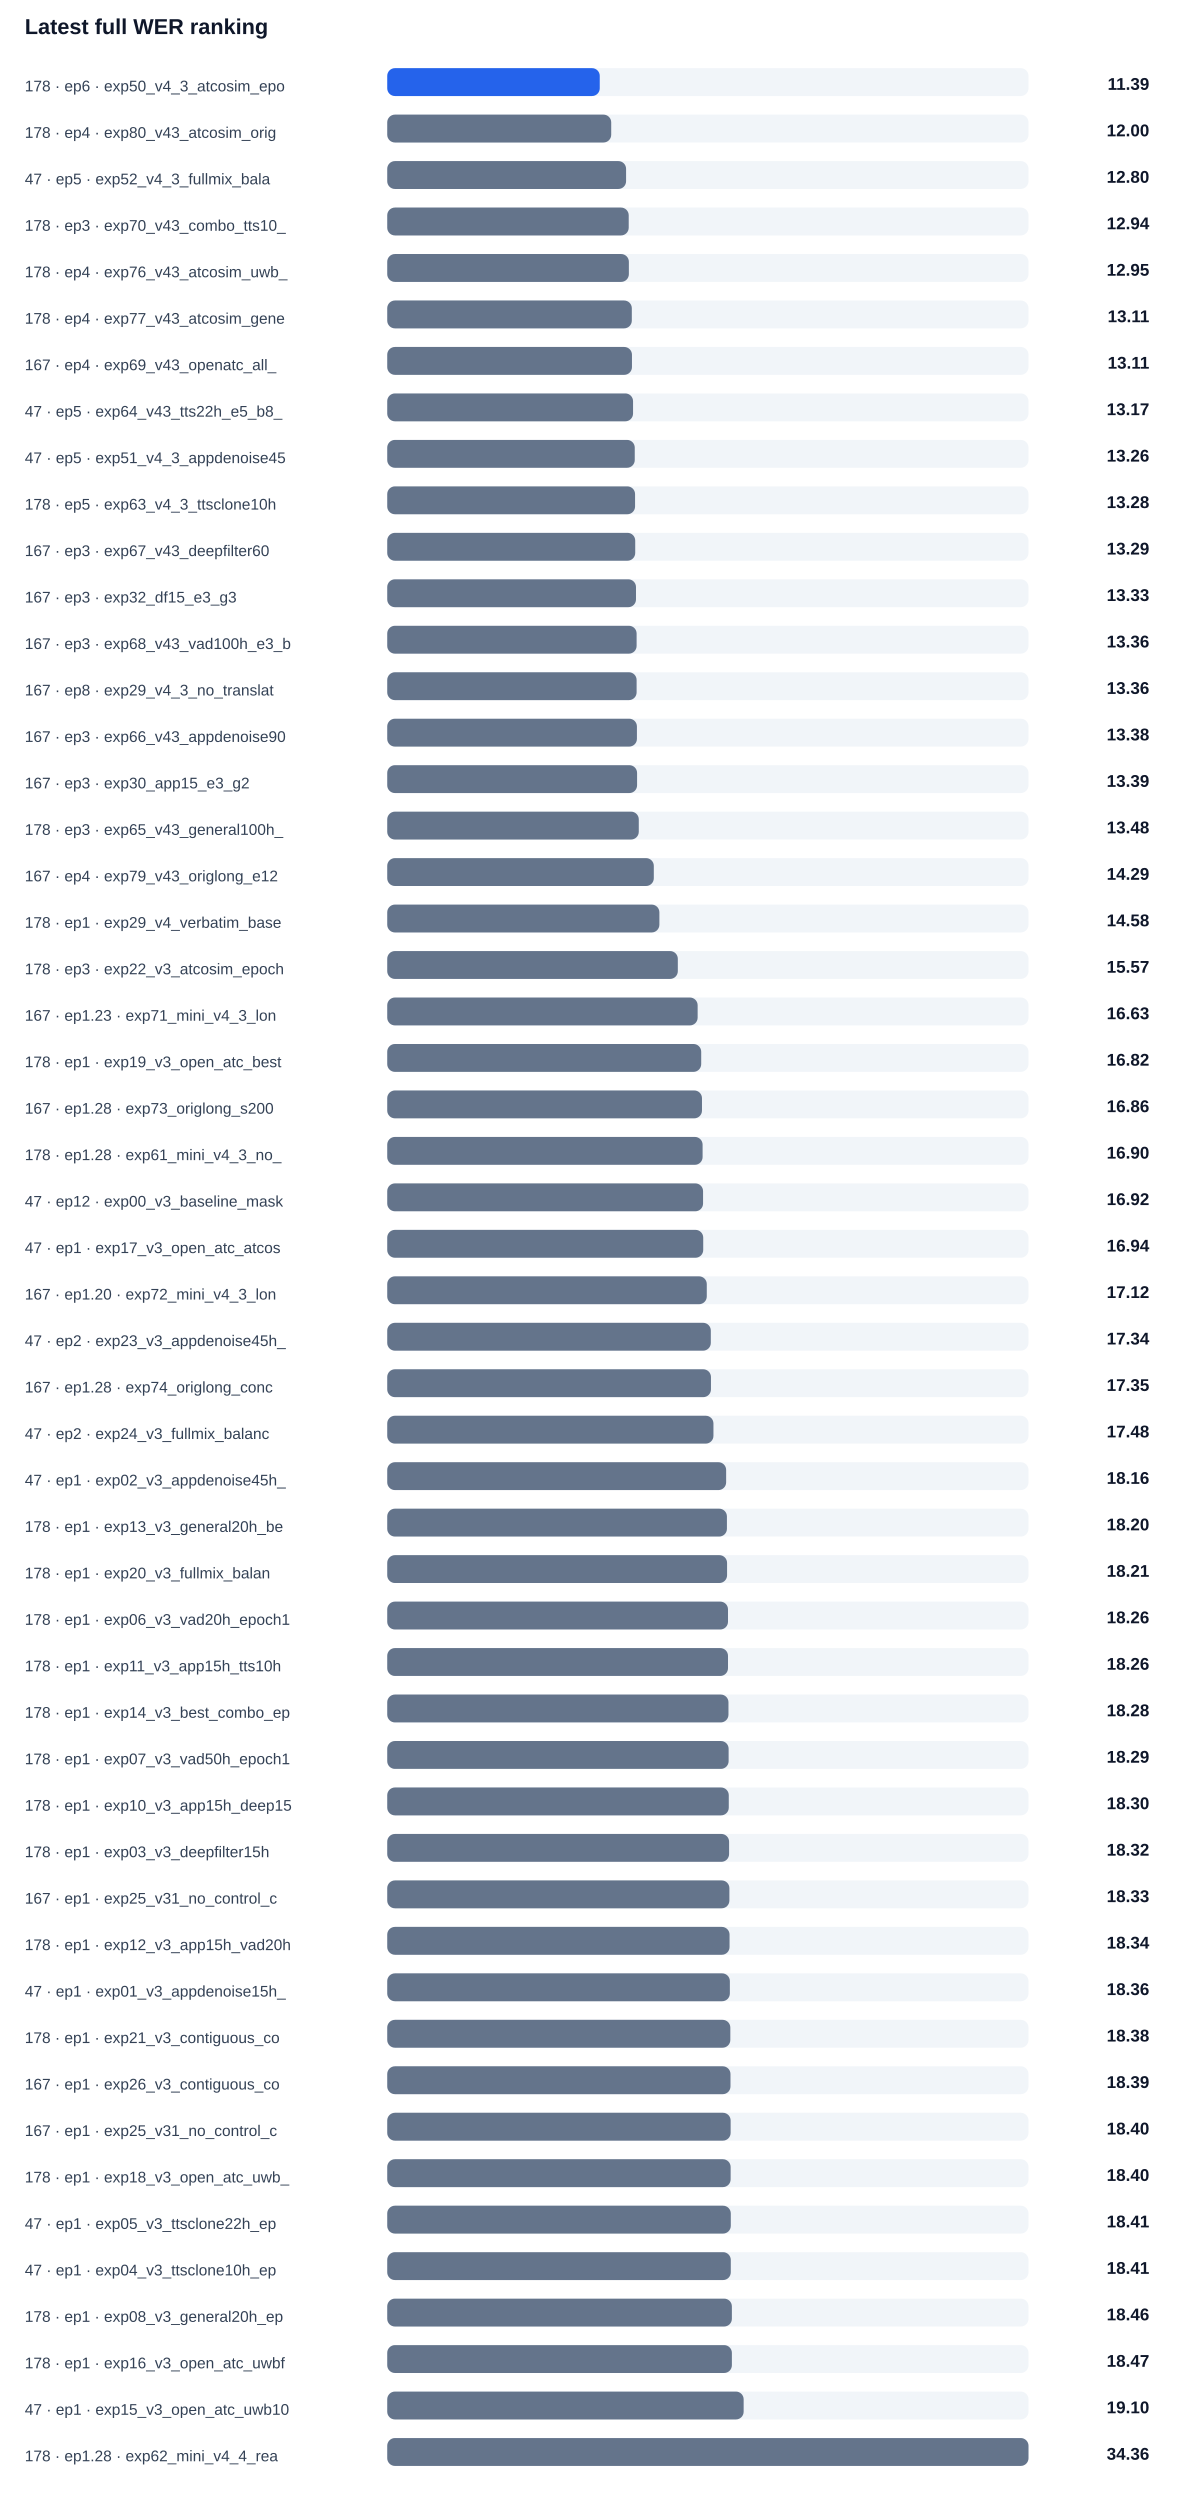
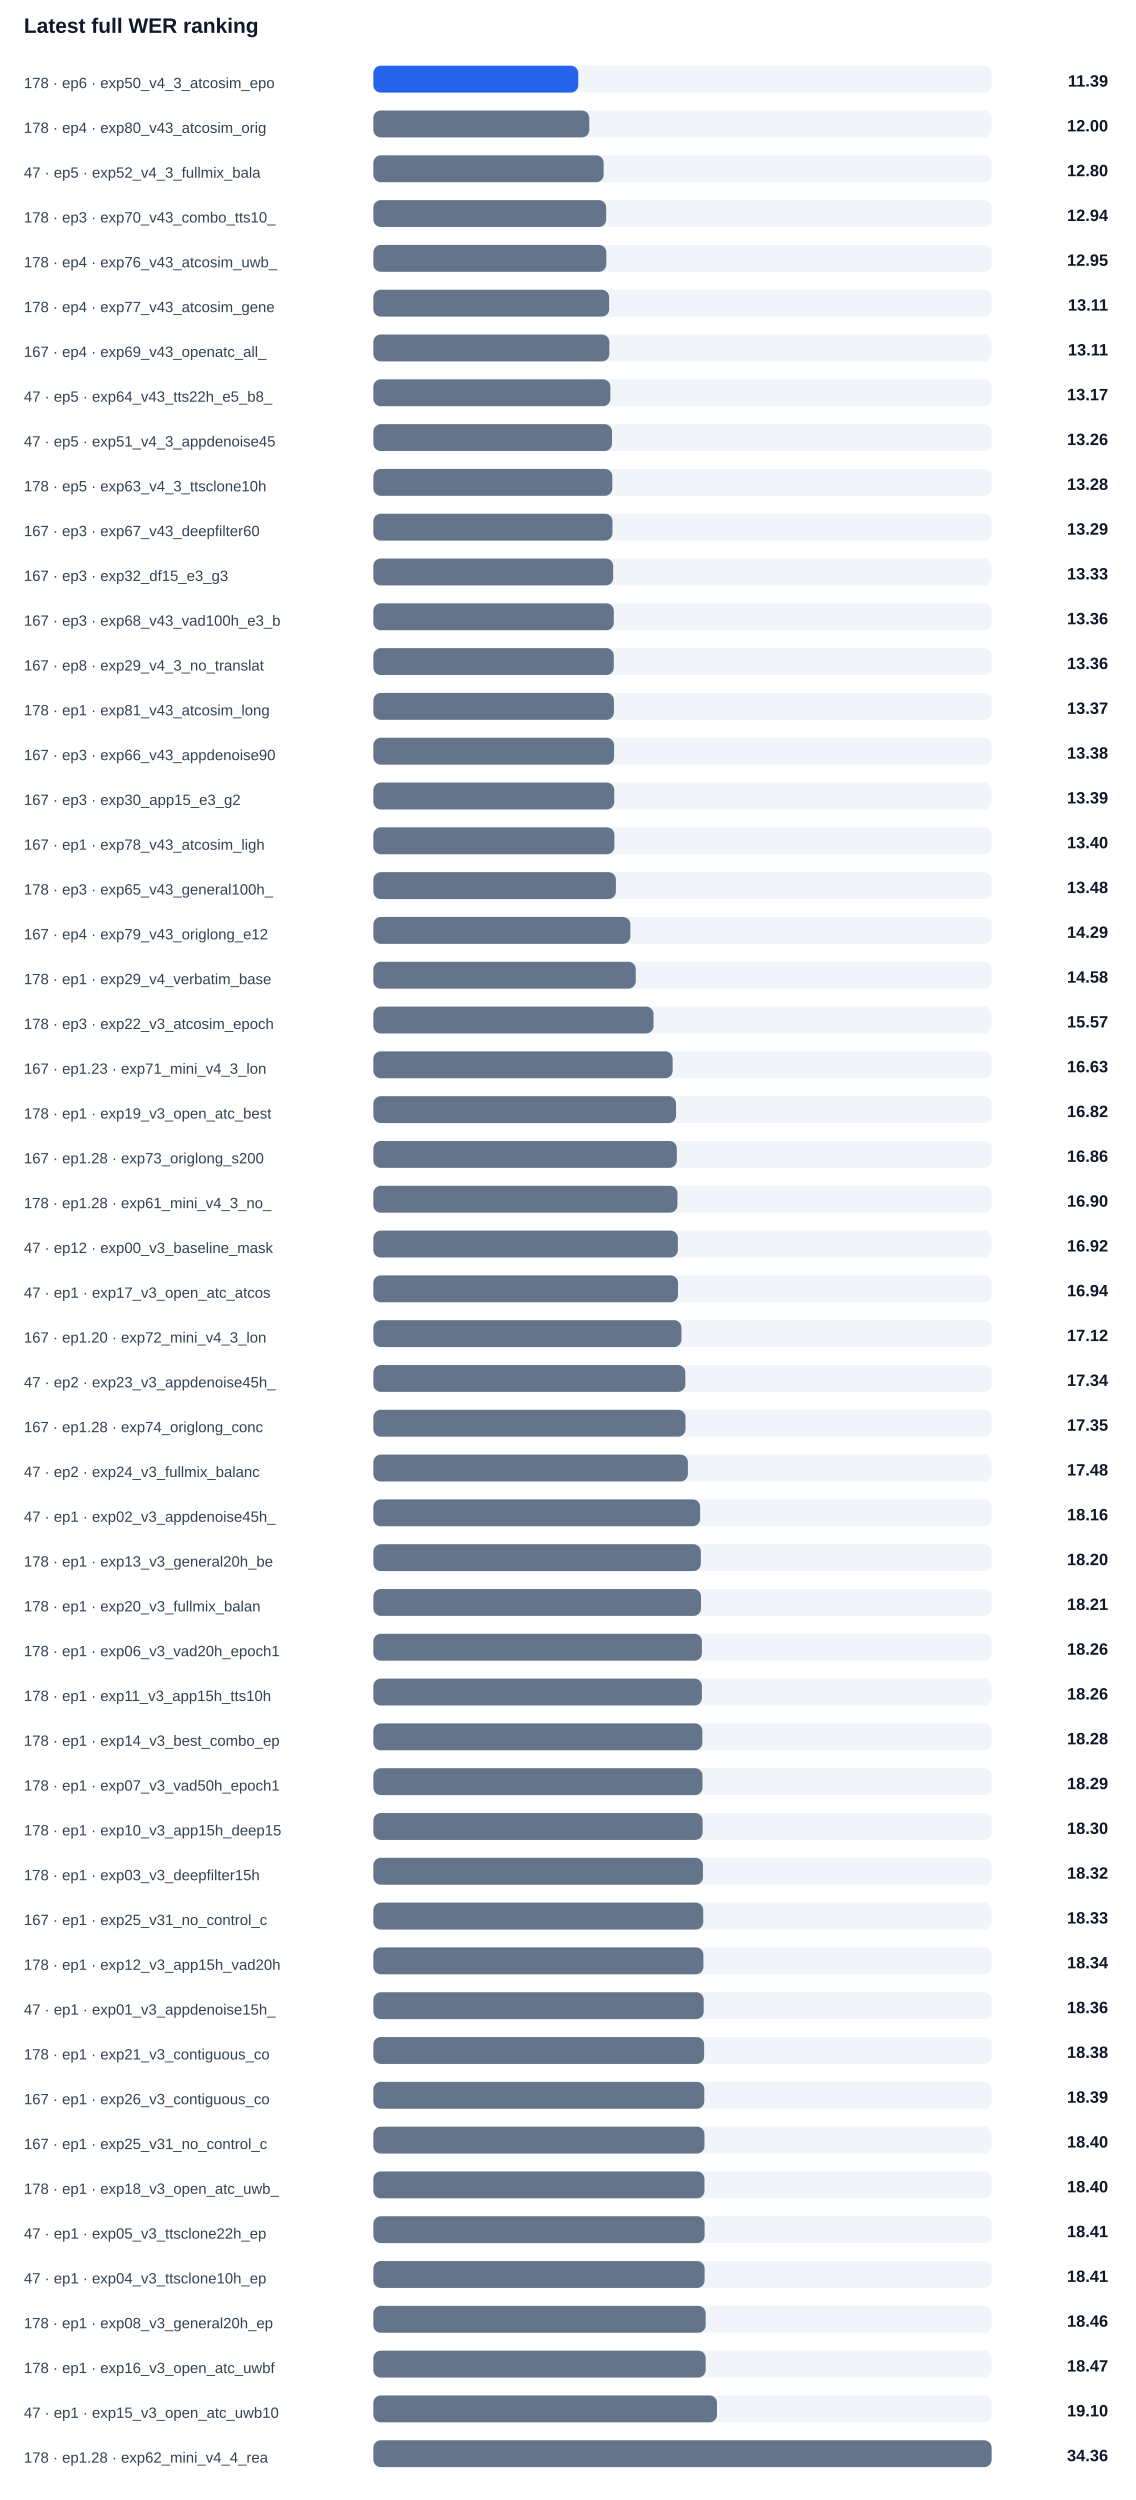
- <svg xmlns="http://www.w3.org/2000/svg" width="100%" viewBox="0 0 760 1614" style="max-width:760px;background:#ffffff;border:1px solid #e5e7eb;border-radius:10px;">
+ <svg xmlns="http://www.w3.org/2000/svg" width="100%" viewBox="0 0 760 1674" style="max-width:760px;background:#ffffff;border:1px solid #e5e7eb;border-radius:10px;">
  <text x="16.0" y="22.0" font-size="14" fill="#0f172a" text-anchor="start" font-family="Arial, sans-serif" font-weight="700">Latest full WER ranking</text>
  <text x="16.0" y="59.0" font-size="10" fill="#334155" text-anchor="start" font-family="Arial, sans-serif" font-weight="400">178 · ep6 · exp50_v4_3_atcosim_epo</text>
  <rect x="250" y="44" width="414" height="18" rx="5" fill="#f1f5f9" />
  <rect x="250" y="44" width="137.2" height="18" rx="5" fill="#2563eb" />
  <text x="742.0" y="58.0" font-size="11" fill="#0f172a" text-anchor="end" font-family="Arial, sans-serif" font-weight="700">11.39</text>
  <text x="16.0" y="89.0" font-size="10" fill="#334155" text-anchor="start" font-family="Arial, sans-serif" font-weight="400">178 · ep4 · exp80_v43_atcosim_orig</text>
  <rect x="250" y="74" width="414" height="18" rx="5" fill="#f1f5f9" />
  <rect x="250" y="74" width="144.6" height="18" rx="5" fill="#64748b" />
  <text x="742.0" y="88.0" font-size="11" fill="#0f172a" text-anchor="end" font-family="Arial, sans-serif" font-weight="700">12.00</text>
  <text x="16.0" y="119.0" font-size="10" fill="#334155" text-anchor="start" font-family="Arial, sans-serif" font-weight="400">47 · ep5 · exp52_v4_3_fullmix_bala</text>
  <rect x="250" y="104" width="414" height="18" rx="5" fill="#f1f5f9" />
  <rect x="250" y="104" width="154.2" height="18" rx="5" fill="#64748b" />
  <text x="742.0" y="118.0" font-size="11" fill="#0f172a" text-anchor="end" font-family="Arial, sans-serif" font-weight="700">12.80</text>
  <text x="16.0" y="149.0" font-size="10" fill="#334155" text-anchor="start" font-family="Arial, sans-serif" font-weight="400">178 · ep3 · exp70_v43_combo_tts10_</text>
  <rect x="250" y="134" width="414" height="18" rx="5" fill="#f1f5f9" />
  <rect x="250" y="134" width="155.9" height="18" rx="5" fill="#64748b" />
  <text x="742.0" y="148.0" font-size="11" fill="#0f172a" text-anchor="end" font-family="Arial, sans-serif" font-weight="700">12.94</text>
  <text x="16.0" y="179.0" font-size="10" fill="#334155" text-anchor="start" font-family="Arial, sans-serif" font-weight="400">178 · ep4 · exp76_v43_atcosim_uwb_</text>
  <rect x="250" y="164" width="414" height="18" rx="5" fill="#f1f5f9" />
  <rect x="250" y="164" width="156.0" height="18" rx="5" fill="#64748b" />
  <text x="742.0" y="178.0" font-size="11" fill="#0f172a" text-anchor="end" font-family="Arial, sans-serif" font-weight="700">12.95</text>
  <text x="16.0" y="209.0" font-size="10" fill="#334155" text-anchor="start" font-family="Arial, sans-serif" font-weight="400">178 · ep4 · exp77_v43_atcosim_gene</text>
  <rect x="250" y="194" width="414" height="18" rx="5" fill="#f1f5f9" />
  <rect x="250" y="194" width="157.9" height="18" rx="5" fill="#64748b" />
  <text x="742.0" y="208.0" font-size="11" fill="#0f172a" text-anchor="end" font-family="Arial, sans-serif" font-weight="700">13.11</text>
  <text x="16.0" y="239.0" font-size="10" fill="#334155" text-anchor="start" font-family="Arial, sans-serif" font-weight="400">167 · ep4 · exp69_v43_openatc_all_</text>
  <rect x="250" y="224" width="414" height="18" rx="5" fill="#f1f5f9" />
  <rect x="250" y="224" width="158.0" height="18" rx="5" fill="#64748b" />
  <text x="742.0" y="238.0" font-size="11" fill="#0f172a" text-anchor="end" font-family="Arial, sans-serif" font-weight="700">13.11</text>
  <text x="16.0" y="269.0" font-size="10" fill="#334155" text-anchor="start" font-family="Arial, sans-serif" font-weight="400">47 · ep5 · exp64_v43_tts22h_e5_b8_</text>
  <rect x="250" y="254" width="414" height="18" rx="5" fill="#f1f5f9" />
  <rect x="250" y="254" width="158.7" height="18" rx="5" fill="#64748b" />
  <text x="742.0" y="268.0" font-size="11" fill="#0f172a" text-anchor="end" font-family="Arial, sans-serif" font-weight="700">13.17</text>
  <text x="16.0" y="299.0" font-size="10" fill="#334155" text-anchor="start" font-family="Arial, sans-serif" font-weight="400">47 · ep5 · exp51_v4_3_appdenoise45</text>
  <rect x="250" y="284" width="414" height="18" rx="5" fill="#f1f5f9" />
  <rect x="250" y="284" width="159.8" height="18" rx="5" fill="#64748b" />
  <text x="742.0" y="298.0" font-size="11" fill="#0f172a" text-anchor="end" font-family="Arial, sans-serif" font-weight="700">13.26</text>
  <text x="16.0" y="329.0" font-size="10" fill="#334155" text-anchor="start" font-family="Arial, sans-serif" font-weight="400">178 · ep5 · exp63_v4_3_ttsclone10h</text>
  <rect x="250" y="314" width="414" height="18" rx="5" fill="#f1f5f9" />
  <rect x="250" y="314" width="160.0" height="18" rx="5" fill="#64748b" />
  <text x="742.0" y="328.0" font-size="11" fill="#0f172a" text-anchor="end" font-family="Arial, sans-serif" font-weight="700">13.28</text>
  <text x="16.0" y="359.0" font-size="10" fill="#334155" text-anchor="start" font-family="Arial, sans-serif" font-weight="400">167 · ep3 · exp67_v43_deepfilter60</text>
  <rect x="250" y="344" width="414" height="18" rx="5" fill="#f1f5f9" />
  <rect x="250" y="344" width="160.1" height="18" rx="5" fill="#64748b" />
  <text x="742.0" y="358.0" font-size="11" fill="#0f172a" text-anchor="end" font-family="Arial, sans-serif" font-weight="700">13.29</text>
  <text x="16.0" y="389.0" font-size="10" fill="#334155" text-anchor="start" font-family="Arial, sans-serif" font-weight="400">167 · ep3 · exp32_df15_e3_g3</text>
  <rect x="250" y="374" width="414" height="18" rx="5" fill="#f1f5f9" />
  <rect x="250" y="374" width="160.6" height="18" rx="5" fill="#64748b" />
  <text x="742.0" y="388.0" font-size="11" fill="#0f172a" text-anchor="end" font-family="Arial, sans-serif" font-weight="700">13.33</text>
  <text x="16.0" y="419.0" font-size="10" fill="#334155" text-anchor="start" font-family="Arial, sans-serif" font-weight="400">167 · ep3 · exp68_v43_vad100h_e3_b</text>
  <rect x="250" y="404" width="414" height="18" rx="5" fill="#f1f5f9" />
  <rect x="250" y="404" width="161.0" height="18" rx="5" fill="#64748b" />
  <text x="742.0" y="418.0" font-size="11" fill="#0f172a" text-anchor="end" font-family="Arial, sans-serif" font-weight="700">13.36</text>
  <text x="16.0" y="449.0" font-size="10" fill="#334155" text-anchor="start" font-family="Arial, sans-serif" font-weight="400">167 · ep8 · exp29_v4_3_no_translat</text>
  <rect x="250" y="434" width="414" height="18" rx="5" fill="#f1f5f9" />
  <rect x="250" y="434" width="161.0" height="18" rx="5" fill="#64748b" />
  <text x="742.0" y="448.0" font-size="11" fill="#0f172a" text-anchor="end" font-family="Arial, sans-serif" font-weight="700">13.36</text>
-   <text x="16.0" y="479.0" font-size="10" fill="#334155" text-anchor="start" font-family="Arial, sans-serif" font-weight="400">167 · ep3 · exp66_v43_appdenoise90</text>
+   <text x="16.0" y="479.0" font-size="10" fill="#334155" text-anchor="start" font-family="Arial, sans-serif" font-weight="400">178 · ep1 · exp81_v43_atcosim_long</text>
  <rect x="250" y="464" width="414" height="18" rx="5" fill="#f1f5f9" />
-   <rect x="250" y="464" width="161.2" height="18" rx="5" fill="#64748b" />
-   <text x="742.0" y="478.0" font-size="11" fill="#0f172a" text-anchor="end" font-family="Arial, sans-serif" font-weight="700">13.38</text>
-   <text x="16.0" y="509.0" font-size="10" fill="#334155" text-anchor="start" font-family="Arial, sans-serif" font-weight="400">167 · ep3 · exp30_app15_e3_g2</text>
+   <rect x="250" y="464" width="161.1" height="18" rx="5" fill="#64748b" />
+   <text x="742.0" y="478.0" font-size="11" fill="#0f172a" text-anchor="end" font-family="Arial, sans-serif" font-weight="700">13.37</text>
+   <text x="16.0" y="509.0" font-size="10" fill="#334155" text-anchor="start" font-family="Arial, sans-serif" font-weight="400">167 · ep3 · exp66_v43_appdenoise90</text>
  <rect x="250" y="494" width="414" height="18" rx="5" fill="#f1f5f9" />
-   <rect x="250" y="494" width="161.3" height="18" rx="5" fill="#64748b" />
-   <text x="742.0" y="508.0" font-size="11" fill="#0f172a" text-anchor="end" font-family="Arial, sans-serif" font-weight="700">13.39</text>
-   <text x="16.0" y="539.0" font-size="10" fill="#334155" text-anchor="start" font-family="Arial, sans-serif" font-weight="400">178 · ep3 · exp65_v43_general100h_</text>
+   <rect x="250" y="494" width="161.2" height="18" rx="5" fill="#64748b" />
+   <text x="742.0" y="508.0" font-size="11" fill="#0f172a" text-anchor="end" font-family="Arial, sans-serif" font-weight="700">13.38</text>
+   <text x="16.0" y="539.0" font-size="10" fill="#334155" text-anchor="start" font-family="Arial, sans-serif" font-weight="400">167 · ep3 · exp30_app15_e3_g2</text>
  <rect x="250" y="524" width="414" height="18" rx="5" fill="#f1f5f9" />
-   <rect x="250" y="524" width="162.4" height="18" rx="5" fill="#64748b" />
-   <text x="742.0" y="538.0" font-size="11" fill="#0f172a" text-anchor="end" font-family="Arial, sans-serif" font-weight="700">13.48</text>
-   <text x="16.0" y="569.0" font-size="10" fill="#334155" text-anchor="start" font-family="Arial, sans-serif" font-weight="400">167 · ep4 · exp79_v43_origlong_e12</text>
+   <rect x="250" y="524" width="161.3" height="18" rx="5" fill="#64748b" />
+   <text x="742.0" y="538.0" font-size="11" fill="#0f172a" text-anchor="end" font-family="Arial, sans-serif" font-weight="700">13.39</text>
+   <text x="16.0" y="569.0" font-size="10" fill="#334155" text-anchor="start" font-family="Arial, sans-serif" font-weight="400">167 · ep1 · exp78_v43_atcosim_ligh</text>
  <rect x="250" y="554" width="414" height="18" rx="5" fill="#f1f5f9" />
-   <rect x="250" y="554" width="172.1" height="18" rx="5" fill="#64748b" />
-   <text x="742.0" y="568.0" font-size="11" fill="#0f172a" text-anchor="end" font-family="Arial, sans-serif" font-weight="700">14.29</text>
-   <text x="16.0" y="599.0" font-size="10" fill="#334155" text-anchor="start" font-family="Arial, sans-serif" font-weight="400">178 · ep1 · exp29_v4_verbatim_base</text>
+   <rect x="250" y="554" width="161.4" height="18" rx="5" fill="#64748b" />
+   <text x="742.0" y="568.0" font-size="11" fill="#0f172a" text-anchor="end" font-family="Arial, sans-serif" font-weight="700">13.40</text>
+   <text x="16.0" y="599.0" font-size="10" fill="#334155" text-anchor="start" font-family="Arial, sans-serif" font-weight="400">178 · ep3 · exp65_v43_general100h_</text>
  <rect x="250" y="584" width="414" height="18" rx="5" fill="#f1f5f9" />
-   <rect x="250" y="584" width="175.7" height="18" rx="5" fill="#64748b" />
-   <text x="742.0" y="598.0" font-size="11" fill="#0f172a" text-anchor="end" font-family="Arial, sans-serif" font-weight="700">14.58</text>
-   <text x="16.0" y="629.0" font-size="10" fill="#334155" text-anchor="start" font-family="Arial, sans-serif" font-weight="400">178 · ep3 · exp22_v3_atcosim_epoch</text>
+   <rect x="250" y="584" width="162.4" height="18" rx="5" fill="#64748b" />
+   <text x="742.0" y="598.0" font-size="11" fill="#0f172a" text-anchor="end" font-family="Arial, sans-serif" font-weight="700">13.48</text>
+   <text x="16.0" y="629.0" font-size="10" fill="#334155" text-anchor="start" font-family="Arial, sans-serif" font-weight="400">167 · ep4 · exp79_v43_origlong_e12</text>
  <rect x="250" y="614" width="414" height="18" rx="5" fill="#f1f5f9" />
-   <rect x="250" y="614" width="187.6" height="18" rx="5" fill="#64748b" />
-   <text x="742.0" y="628.0" font-size="11" fill="#0f172a" text-anchor="end" font-family="Arial, sans-serif" font-weight="700">15.57</text>
-   <text x="16.0" y="659.0" font-size="10" fill="#334155" text-anchor="start" font-family="Arial, sans-serif" font-weight="400">167 · ep1.23 · exp71_mini_v4_3_lon</text>
+   <rect x="250" y="614" width="172.1" height="18" rx="5" fill="#64748b" />
+   <text x="742.0" y="628.0" font-size="11" fill="#0f172a" text-anchor="end" font-family="Arial, sans-serif" font-weight="700">14.29</text>
+   <text x="16.0" y="659.0" font-size="10" fill="#334155" text-anchor="start" font-family="Arial, sans-serif" font-weight="400">178 · ep1 · exp29_v4_verbatim_base</text>
  <rect x="250" y="644" width="414" height="18" rx="5" fill="#f1f5f9" />
-   <rect x="250" y="644" width="200.4" height="18" rx="5" fill="#64748b" />
-   <text x="742.0" y="658.0" font-size="11" fill="#0f172a" text-anchor="end" font-family="Arial, sans-serif" font-weight="700">16.63</text>
-   <text x="16.0" y="689.0" font-size="10" fill="#334155" text-anchor="start" font-family="Arial, sans-serif" font-weight="400">178 · ep1 · exp19_v3_open_atc_best</text>
+   <rect x="250" y="644" width="175.7" height="18" rx="5" fill="#64748b" />
+   <text x="742.0" y="658.0" font-size="11" fill="#0f172a" text-anchor="end" font-family="Arial, sans-serif" font-weight="700">14.58</text>
+   <text x="16.0" y="689.0" font-size="10" fill="#334155" text-anchor="start" font-family="Arial, sans-serif" font-weight="400">178 · ep3 · exp22_v3_atcosim_epoch</text>
  <rect x="250" y="674" width="414" height="18" rx="5" fill="#f1f5f9" />
-   <rect x="250" y="674" width="202.7" height="18" rx="5" fill="#64748b" />
-   <text x="742.0" y="688.0" font-size="11" fill="#0f172a" text-anchor="end" font-family="Arial, sans-serif" font-weight="700">16.82</text>
-   <text x="16.0" y="719.0" font-size="10" fill="#334155" text-anchor="start" font-family="Arial, sans-serif" font-weight="400">167 · ep1.28 · exp73_origlong_s200</text>
+   <rect x="250" y="674" width="187.6" height="18" rx="5" fill="#64748b" />
+   <text x="742.0" y="688.0" font-size="11" fill="#0f172a" text-anchor="end" font-family="Arial, sans-serif" font-weight="700">15.57</text>
+   <text x="16.0" y="719.0" font-size="10" fill="#334155" text-anchor="start" font-family="Arial, sans-serif" font-weight="400">167 · ep1.23 · exp71_mini_v4_3_lon</text>
  <rect x="250" y="704" width="414" height="18" rx="5" fill="#f1f5f9" />
-   <rect x="250" y="704" width="203.2" height="18" rx="5" fill="#64748b" />
-   <text x="742.0" y="718.0" font-size="11" fill="#0f172a" text-anchor="end" font-family="Arial, sans-serif" font-weight="700">16.86</text>
-   <text x="16.0" y="749.0" font-size="10" fill="#334155" text-anchor="start" font-family="Arial, sans-serif" font-weight="400">178 · ep1.28 · exp61_mini_v4_3_no_</text>
+   <rect x="250" y="704" width="200.4" height="18" rx="5" fill="#64748b" />
+   <text x="742.0" y="718.0" font-size="11" fill="#0f172a" text-anchor="end" font-family="Arial, sans-serif" font-weight="700">16.63</text>
+   <text x="16.0" y="749.0" font-size="10" fill="#334155" text-anchor="start" font-family="Arial, sans-serif" font-weight="400">178 · ep1 · exp19_v3_open_atc_best</text>
  <rect x="250" y="734" width="414" height="18" rx="5" fill="#f1f5f9" />
-   <rect x="250" y="734" width="203.6" height="18" rx="5" fill="#64748b" />
-   <text x="742.0" y="748.0" font-size="11" fill="#0f172a" text-anchor="end" font-family="Arial, sans-serif" font-weight="700">16.90</text>
-   <text x="16.0" y="779.0" font-size="10" fill="#334155" text-anchor="start" font-family="Arial, sans-serif" font-weight="400">47 · ep12 · exp00_v3_baseline_mask</text>
+   <rect x="250" y="734" width="202.7" height="18" rx="5" fill="#64748b" />
+   <text x="742.0" y="748.0" font-size="11" fill="#0f172a" text-anchor="end" font-family="Arial, sans-serif" font-weight="700">16.82</text>
+   <text x="16.0" y="779.0" font-size="10" fill="#334155" text-anchor="start" font-family="Arial, sans-serif" font-weight="400">167 · ep1.28 · exp73_origlong_s200</text>
  <rect x="250" y="764" width="414" height="18" rx="5" fill="#f1f5f9" />
-   <rect x="250" y="764" width="203.9" height="18" rx="5" fill="#64748b" />
-   <text x="742.0" y="778.0" font-size="11" fill="#0f172a" text-anchor="end" font-family="Arial, sans-serif" font-weight="700">16.92</text>
-   <text x="16.0" y="809.0" font-size="10" fill="#334155" text-anchor="start" font-family="Arial, sans-serif" font-weight="400">47 · ep1 · exp17_v3_open_atc_atcos</text>
+   <rect x="250" y="764" width="203.2" height="18" rx="5" fill="#64748b" />
+   <text x="742.0" y="778.0" font-size="11" fill="#0f172a" text-anchor="end" font-family="Arial, sans-serif" font-weight="700">16.86</text>
+   <text x="16.0" y="809.0" font-size="10" fill="#334155" text-anchor="start" font-family="Arial, sans-serif" font-weight="400">178 · ep1.28 · exp61_mini_v4_3_no_</text>
  <rect x="250" y="794" width="414" height="18" rx="5" fill="#f1f5f9" />
-   <rect x="250" y="794" width="204.0" height="18" rx="5" fill="#64748b" />
-   <text x="742.0" y="808.0" font-size="11" fill="#0f172a" text-anchor="end" font-family="Arial, sans-serif" font-weight="700">16.94</text>
-   <text x="16.0" y="839.0" font-size="10" fill="#334155" text-anchor="start" font-family="Arial, sans-serif" font-weight="400">167 · ep1.20 · exp72_mini_v4_3_lon</text>
+   <rect x="250" y="794" width="203.6" height="18" rx="5" fill="#64748b" />
+   <text x="742.0" y="808.0" font-size="11" fill="#0f172a" text-anchor="end" font-family="Arial, sans-serif" font-weight="700">16.90</text>
+   <text x="16.0" y="839.0" font-size="10" fill="#334155" text-anchor="start" font-family="Arial, sans-serif" font-weight="400">47 · ep12 · exp00_v3_baseline_mask</text>
  <rect x="250" y="824" width="414" height="18" rx="5" fill="#f1f5f9" />
-   <rect x="250" y="824" width="206.3" height="18" rx="5" fill="#64748b" />
-   <text x="742.0" y="838.0" font-size="11" fill="#0f172a" text-anchor="end" font-family="Arial, sans-serif" font-weight="700">17.12</text>
-   <text x="16.0" y="869.0" font-size="10" fill="#334155" text-anchor="start" font-family="Arial, sans-serif" font-weight="400">47 · ep2 · exp23_v3_appdenoise45h_</text>
+   <rect x="250" y="824" width="203.9" height="18" rx="5" fill="#64748b" />
+   <text x="742.0" y="838.0" font-size="11" fill="#0f172a" text-anchor="end" font-family="Arial, sans-serif" font-weight="700">16.92</text>
+   <text x="16.0" y="869.0" font-size="10" fill="#334155" text-anchor="start" font-family="Arial, sans-serif" font-weight="400">47 · ep1 · exp17_v3_open_atc_atcos</text>
  <rect x="250" y="854" width="414" height="18" rx="5" fill="#f1f5f9" />
-   <rect x="250" y="854" width="208.9" height="18" rx="5" fill="#64748b" />
-   <text x="742.0" y="868.0" font-size="11" fill="#0f172a" text-anchor="end" font-family="Arial, sans-serif" font-weight="700">17.34</text>
-   <text x="16.0" y="899.0" font-size="10" fill="#334155" text-anchor="start" font-family="Arial, sans-serif" font-weight="400">167 · ep1.28 · exp74_origlong_conc</text>
+   <rect x="250" y="854" width="204.0" height="18" rx="5" fill="#64748b" />
+   <text x="742.0" y="868.0" font-size="11" fill="#0f172a" text-anchor="end" font-family="Arial, sans-serif" font-weight="700">16.94</text>
+   <text x="16.0" y="899.0" font-size="10" fill="#334155" text-anchor="start" font-family="Arial, sans-serif" font-weight="400">167 · ep1.20 · exp72_mini_v4_3_lon</text>
  <rect x="250" y="884" width="414" height="18" rx="5" fill="#f1f5f9" />
-   <rect x="250" y="884" width="209.0" height="18" rx="5" fill="#64748b" />
-   <text x="742.0" y="898.0" font-size="11" fill="#0f172a" text-anchor="end" font-family="Arial, sans-serif" font-weight="700">17.35</text>
-   <text x="16.0" y="929.0" font-size="10" fill="#334155" text-anchor="start" font-family="Arial, sans-serif" font-weight="400">47 · ep2 · exp24_v3_fullmix_balanc</text>
+   <rect x="250" y="884" width="206.3" height="18" rx="5" fill="#64748b" />
+   <text x="742.0" y="898.0" font-size="11" fill="#0f172a" text-anchor="end" font-family="Arial, sans-serif" font-weight="700">17.12</text>
+   <text x="16.0" y="929.0" font-size="10" fill="#334155" text-anchor="start" font-family="Arial, sans-serif" font-weight="400">47 · ep2 · exp23_v3_appdenoise45h_</text>
  <rect x="250" y="914" width="414" height="18" rx="5" fill="#f1f5f9" />
-   <rect x="250" y="914" width="210.6" height="18" rx="5" fill="#64748b" />
-   <text x="742.0" y="928.0" font-size="11" fill="#0f172a" text-anchor="end" font-family="Arial, sans-serif" font-weight="700">17.48</text>
-   <text x="16.0" y="959.0" font-size="10" fill="#334155" text-anchor="start" font-family="Arial, sans-serif" font-weight="400">47 · ep1 · exp02_v3_appdenoise45h_</text>
+   <rect x="250" y="914" width="208.9" height="18" rx="5" fill="#64748b" />
+   <text x="742.0" y="928.0" font-size="11" fill="#0f172a" text-anchor="end" font-family="Arial, sans-serif" font-weight="700">17.34</text>
+   <text x="16.0" y="959.0" font-size="10" fill="#334155" text-anchor="start" font-family="Arial, sans-serif" font-weight="400">167 · ep1.28 · exp74_origlong_conc</text>
  <rect x="250" y="944" width="414" height="18" rx="5" fill="#f1f5f9" />
-   <rect x="250" y="944" width="218.8" height="18" rx="5" fill="#64748b" />
-   <text x="742.0" y="958.0" font-size="11" fill="#0f172a" text-anchor="end" font-family="Arial, sans-serif" font-weight="700">18.16</text>
-   <text x="16.0" y="989.0" font-size="10" fill="#334155" text-anchor="start" font-family="Arial, sans-serif" font-weight="400">178 · ep1 · exp13_v3_general20h_be</text>
+   <rect x="250" y="944" width="209.0" height="18" rx="5" fill="#64748b" />
+   <text x="742.0" y="958.0" font-size="11" fill="#0f172a" text-anchor="end" font-family="Arial, sans-serif" font-weight="700">17.35</text>
+   <text x="16.0" y="989.0" font-size="10" fill="#334155" text-anchor="start" font-family="Arial, sans-serif" font-weight="400">47 · ep2 · exp24_v3_fullmix_balanc</text>
  <rect x="250" y="974" width="414" height="18" rx="5" fill="#f1f5f9" />
-   <rect x="250" y="974" width="219.3" height="18" rx="5" fill="#64748b" />
-   <text x="742.0" y="988.0" font-size="11" fill="#0f172a" text-anchor="end" font-family="Arial, sans-serif" font-weight="700">18.20</text>
-   <text x="16.0" y="1019.0" font-size="10" fill="#334155" text-anchor="start" font-family="Arial, sans-serif" font-weight="400">178 · ep1 · exp20_v3_fullmix_balan</text>
+   <rect x="250" y="974" width="210.6" height="18" rx="5" fill="#64748b" />
+   <text x="742.0" y="988.0" font-size="11" fill="#0f172a" text-anchor="end" font-family="Arial, sans-serif" font-weight="700">17.48</text>
+   <text x="16.0" y="1019.0" font-size="10" fill="#334155" text-anchor="start" font-family="Arial, sans-serif" font-weight="400">47 · ep1 · exp02_v3_appdenoise45h_</text>
  <rect x="250" y="1004" width="414" height="18" rx="5" fill="#f1f5f9" />
-   <rect x="250" y="1004" width="219.4" height="18" rx="5" fill="#64748b" />
-   <text x="742.0" y="1018.0" font-size="11" fill="#0f172a" text-anchor="end" font-family="Arial, sans-serif" font-weight="700">18.21</text>
-   <text x="16.0" y="1049.0" font-size="10" fill="#334155" text-anchor="start" font-family="Arial, sans-serif" font-weight="400">178 · ep1 · exp06_v3_vad20h_epoch1</text>
+   <rect x="250" y="1004" width="218.8" height="18" rx="5" fill="#64748b" />
+   <text x="742.0" y="1018.0" font-size="11" fill="#0f172a" text-anchor="end" font-family="Arial, sans-serif" font-weight="700">18.16</text>
+   <text x="16.0" y="1049.0" font-size="10" fill="#334155" text-anchor="start" font-family="Arial, sans-serif" font-weight="400">178 · ep1 · exp13_v3_general20h_be</text>
  <rect x="250" y="1034" width="414" height="18" rx="5" fill="#f1f5f9" />
-   <rect x="250" y="1034" width="220.0" height="18" rx="5" fill="#64748b" />
-   <text x="742.0" y="1048.0" font-size="11" fill="#0f172a" text-anchor="end" font-family="Arial, sans-serif" font-weight="700">18.26</text>
-   <text x="16.0" y="1079.0" font-size="10" fill="#334155" text-anchor="start" font-family="Arial, sans-serif" font-weight="400">178 · ep1 · exp11_v3_app15h_tts10h</text>
+   <rect x="250" y="1034" width="219.3" height="18" rx="5" fill="#64748b" />
+   <text x="742.0" y="1048.0" font-size="11" fill="#0f172a" text-anchor="end" font-family="Arial, sans-serif" font-weight="700">18.20</text>
+   <text x="16.0" y="1079.0" font-size="10" fill="#334155" text-anchor="start" font-family="Arial, sans-serif" font-weight="400">178 · ep1 · exp20_v3_fullmix_balan</text>
  <rect x="250" y="1064" width="414" height="18" rx="5" fill="#f1f5f9" />
-   <rect x="250" y="1064" width="220.0" height="18" rx="5" fill="#64748b" />
-   <text x="742.0" y="1078.0" font-size="11" fill="#0f172a" text-anchor="end" font-family="Arial, sans-serif" font-weight="700">18.26</text>
-   <text x="16.0" y="1109.0" font-size="10" fill="#334155" text-anchor="start" font-family="Arial, sans-serif" font-weight="400">178 · ep1 · exp14_v3_best_combo_ep</text>
+   <rect x="250" y="1064" width="219.4" height="18" rx="5" fill="#64748b" />
+   <text x="742.0" y="1078.0" font-size="11" fill="#0f172a" text-anchor="end" font-family="Arial, sans-serif" font-weight="700">18.21</text>
+   <text x="16.0" y="1109.0" font-size="10" fill="#334155" text-anchor="start" font-family="Arial, sans-serif" font-weight="400">178 · ep1 · exp06_v3_vad20h_epoch1</text>
  <rect x="250" y="1094" width="414" height="18" rx="5" fill="#f1f5f9" />
-   <rect x="250" y="1094" width="220.3" height="18" rx="5" fill="#64748b" />
-   <text x="742.0" y="1108.0" font-size="11" fill="#0f172a" text-anchor="end" font-family="Arial, sans-serif" font-weight="700">18.28</text>
-   <text x="16.0" y="1139.0" font-size="10" fill="#334155" text-anchor="start" font-family="Arial, sans-serif" font-weight="400">178 · ep1 · exp07_v3_vad50h_epoch1</text>
+   <rect x="250" y="1094" width="220.0" height="18" rx="5" fill="#64748b" />
+   <text x="742.0" y="1108.0" font-size="11" fill="#0f172a" text-anchor="end" font-family="Arial, sans-serif" font-weight="700">18.26</text>
+   <text x="16.0" y="1139.0" font-size="10" fill="#334155" text-anchor="start" font-family="Arial, sans-serif" font-weight="400">178 · ep1 · exp11_v3_app15h_tts10h</text>
  <rect x="250" y="1124" width="414" height="18" rx="5" fill="#f1f5f9" />
-   <rect x="250" y="1124" width="220.4" height="18" rx="5" fill="#64748b" />
-   <text x="742.0" y="1138.0" font-size="11" fill="#0f172a" text-anchor="end" font-family="Arial, sans-serif" font-weight="700">18.29</text>
-   <text x="16.0" y="1169.0" font-size="10" fill="#334155" text-anchor="start" font-family="Arial, sans-serif" font-weight="400">178 · ep1 · exp10_v3_app15h_deep15</text>
+   <rect x="250" y="1124" width="220.0" height="18" rx="5" fill="#64748b" />
+   <text x="742.0" y="1138.0" font-size="11" fill="#0f172a" text-anchor="end" font-family="Arial, sans-serif" font-weight="700">18.26</text>
+   <text x="16.0" y="1169.0" font-size="10" fill="#334155" text-anchor="start" font-family="Arial, sans-serif" font-weight="400">178 · ep1 · exp14_v3_best_combo_ep</text>
  <rect x="250" y="1154" width="414" height="18" rx="5" fill="#f1f5f9" />
-   <rect x="250" y="1154" width="220.5" height="18" rx="5" fill="#64748b" />
-   <text x="742.0" y="1168.0" font-size="11" fill="#0f172a" text-anchor="end" font-family="Arial, sans-serif" font-weight="700">18.30</text>
-   <text x="16.0" y="1199.0" font-size="10" fill="#334155" text-anchor="start" font-family="Arial, sans-serif" font-weight="400">178 · ep1 · exp03_v3_deepfilter15h</text>
+   <rect x="250" y="1154" width="220.3" height="18" rx="5" fill="#64748b" />
+   <text x="742.0" y="1168.0" font-size="11" fill="#0f172a" text-anchor="end" font-family="Arial, sans-serif" font-weight="700">18.28</text>
+   <text x="16.0" y="1199.0" font-size="10" fill="#334155" text-anchor="start" font-family="Arial, sans-serif" font-weight="400">178 · ep1 · exp07_v3_vad50h_epoch1</text>
  <rect x="250" y="1184" width="414" height="18" rx="5" fill="#f1f5f9" />
-   <rect x="250" y="1184" width="220.7" height="18" rx="5" fill="#64748b" />
-   <text x="742.0" y="1198.0" font-size="11" fill="#0f172a" text-anchor="end" font-family="Arial, sans-serif" font-weight="700">18.32</text>
-   <text x="16.0" y="1229.0" font-size="10" fill="#334155" text-anchor="start" font-family="Arial, sans-serif" font-weight="400">167 · ep1 · exp25_v31_no_control_c</text>
+   <rect x="250" y="1184" width="220.4" height="18" rx="5" fill="#64748b" />
+   <text x="742.0" y="1198.0" font-size="11" fill="#0f172a" text-anchor="end" font-family="Arial, sans-serif" font-weight="700">18.29</text>
+   <text x="16.0" y="1229.0" font-size="10" fill="#334155" text-anchor="start" font-family="Arial, sans-serif" font-weight="400">178 · ep1 · exp10_v3_app15h_deep15</text>
  <rect x="250" y="1214" width="414" height="18" rx="5" fill="#f1f5f9" />
-   <rect x="250" y="1214" width="220.9" height="18" rx="5" fill="#64748b" />
-   <text x="742.0" y="1228.0" font-size="11" fill="#0f172a" text-anchor="end" font-family="Arial, sans-serif" font-weight="700">18.33</text>
-   <text x="16.0" y="1259.0" font-size="10" fill="#334155" text-anchor="start" font-family="Arial, sans-serif" font-weight="400">178 · ep1 · exp12_v3_app15h_vad20h</text>
+   <rect x="250" y="1214" width="220.5" height="18" rx="5" fill="#64748b" />
+   <text x="742.0" y="1228.0" font-size="11" fill="#0f172a" text-anchor="end" font-family="Arial, sans-serif" font-weight="700">18.30</text>
+   <text x="16.0" y="1259.0" font-size="10" fill="#334155" text-anchor="start" font-family="Arial, sans-serif" font-weight="400">178 · ep1 · exp03_v3_deepfilter15h</text>
  <rect x="250" y="1244" width="414" height="18" rx="5" fill="#f1f5f9" />
-   <rect x="250" y="1244" width="221.0" height="18" rx="5" fill="#64748b" />
-   <text x="742.0" y="1258.0" font-size="11" fill="#0f172a" text-anchor="end" font-family="Arial, sans-serif" font-weight="700">18.34</text>
-   <text x="16.0" y="1289.0" font-size="10" fill="#334155" text-anchor="start" font-family="Arial, sans-serif" font-weight="400">47 · ep1 · exp01_v3_appdenoise15h_</text>
+   <rect x="250" y="1244" width="220.7" height="18" rx="5" fill="#64748b" />
+   <text x="742.0" y="1258.0" font-size="11" fill="#0f172a" text-anchor="end" font-family="Arial, sans-serif" font-weight="700">18.32</text>
+   <text x="16.0" y="1289.0" font-size="10" fill="#334155" text-anchor="start" font-family="Arial, sans-serif" font-weight="400">167 · ep1 · exp25_v31_no_control_c</text>
  <rect x="250" y="1274" width="414" height="18" rx="5" fill="#f1f5f9" />
-   <rect x="250" y="1274" width="221.2" height="18" rx="5" fill="#64748b" />
-   <text x="742.0" y="1288.0" font-size="11" fill="#0f172a" text-anchor="end" font-family="Arial, sans-serif" font-weight="700">18.36</text>
-   <text x="16.0" y="1319.0" font-size="10" fill="#334155" text-anchor="start" font-family="Arial, sans-serif" font-weight="400">178 · ep1 · exp21_v3_contiguous_co</text>
+   <rect x="250" y="1274" width="220.9" height="18" rx="5" fill="#64748b" />
+   <text x="742.0" y="1288.0" font-size="11" fill="#0f172a" text-anchor="end" font-family="Arial, sans-serif" font-weight="700">18.33</text>
+   <text x="16.0" y="1319.0" font-size="10" fill="#334155" text-anchor="start" font-family="Arial, sans-serif" font-weight="400">178 · ep1 · exp12_v3_app15h_vad20h</text>
  <rect x="250" y="1304" width="414" height="18" rx="5" fill="#f1f5f9" />
-   <rect x="250" y="1304" width="221.5" height="18" rx="5" fill="#64748b" />
-   <text x="742.0" y="1318.0" font-size="11" fill="#0f172a" text-anchor="end" font-family="Arial, sans-serif" font-weight="700">18.38</text>
-   <text x="16.0" y="1349.0" font-size="10" fill="#334155" text-anchor="start" font-family="Arial, sans-serif" font-weight="400">167 · ep1 · exp26_v3_contiguous_co</text>
+   <rect x="250" y="1304" width="221.0" height="18" rx="5" fill="#64748b" />
+   <text x="742.0" y="1318.0" font-size="11" fill="#0f172a" text-anchor="end" font-family="Arial, sans-serif" font-weight="700">18.34</text>
+   <text x="16.0" y="1349.0" font-size="10" fill="#334155" text-anchor="start" font-family="Arial, sans-serif" font-weight="400">47 · ep1 · exp01_v3_appdenoise15h_</text>
  <rect x="250" y="1334" width="414" height="18" rx="5" fill="#f1f5f9" />
-   <rect x="250" y="1334" width="221.6" height="18" rx="5" fill="#64748b" />
-   <text x="742.0" y="1348.0" font-size="11" fill="#0f172a" text-anchor="end" font-family="Arial, sans-serif" font-weight="700">18.39</text>
-   <text x="16.0" y="1379.0" font-size="10" fill="#334155" text-anchor="start" font-family="Arial, sans-serif" font-weight="400">167 · ep1 · exp25_v31_no_control_c</text>
+   <rect x="250" y="1334" width="221.2" height="18" rx="5" fill="#64748b" />
+   <text x="742.0" y="1348.0" font-size="11" fill="#0f172a" text-anchor="end" font-family="Arial, sans-serif" font-weight="700">18.36</text>
+   <text x="16.0" y="1379.0" font-size="10" fill="#334155" text-anchor="start" font-family="Arial, sans-serif" font-weight="400">178 · ep1 · exp21_v3_contiguous_co</text>
  <rect x="250" y="1364" width="414" height="18" rx="5" fill="#f1f5f9" />
-   <rect x="250" y="1364" width="221.7" height="18" rx="5" fill="#64748b" />
-   <text x="742.0" y="1378.0" font-size="11" fill="#0f172a" text-anchor="end" font-family="Arial, sans-serif" font-weight="700">18.40</text>
-   <text x="16.0" y="1409.0" font-size="10" fill="#334155" text-anchor="start" font-family="Arial, sans-serif" font-weight="400">178 · ep1 · exp18_v3_open_atc_uwb_</text>
+   <rect x="250" y="1364" width="221.5" height="18" rx="5" fill="#64748b" />
+   <text x="742.0" y="1378.0" font-size="11" fill="#0f172a" text-anchor="end" font-family="Arial, sans-serif" font-weight="700">18.38</text>
+   <text x="16.0" y="1409.0" font-size="10" fill="#334155" text-anchor="start" font-family="Arial, sans-serif" font-weight="400">167 · ep1 · exp26_v3_contiguous_co</text>
  <rect x="250" y="1394" width="414" height="18" rx="5" fill="#f1f5f9" />
-   <rect x="250" y="1394" width="221.7" height="18" rx="5" fill="#64748b" />
-   <text x="742.0" y="1408.0" font-size="11" fill="#0f172a" text-anchor="end" font-family="Arial, sans-serif" font-weight="700">18.40</text>
-   <text x="16.0" y="1439.0" font-size="10" fill="#334155" text-anchor="start" font-family="Arial, sans-serif" font-weight="400">47 · ep1 · exp05_v3_ttsclone22h_ep</text>
+   <rect x="250" y="1394" width="221.6" height="18" rx="5" fill="#64748b" />
+   <text x="742.0" y="1408.0" font-size="11" fill="#0f172a" text-anchor="end" font-family="Arial, sans-serif" font-weight="700">18.39</text>
+   <text x="16.0" y="1439.0" font-size="10" fill="#334155" text-anchor="start" font-family="Arial, sans-serif" font-weight="400">167 · ep1 · exp25_v31_no_control_c</text>
  <rect x="250" y="1424" width="414" height="18" rx="5" fill="#f1f5f9" />
-   <rect x="250" y="1424" width="221.8" height="18" rx="5" fill="#64748b" />
-   <text x="742.0" y="1438.0" font-size="11" fill="#0f172a" text-anchor="end" font-family="Arial, sans-serif" font-weight="700">18.41</text>
-   <text x="16.0" y="1469.0" font-size="10" fill="#334155" text-anchor="start" font-family="Arial, sans-serif" font-weight="400">47 · ep1 · exp04_v3_ttsclone10h_ep</text>
+   <rect x="250" y="1424" width="221.7" height="18" rx="5" fill="#64748b" />
+   <text x="742.0" y="1438.0" font-size="11" fill="#0f172a" text-anchor="end" font-family="Arial, sans-serif" font-weight="700">18.40</text>
+   <text x="16.0" y="1469.0" font-size="10" fill="#334155" text-anchor="start" font-family="Arial, sans-serif" font-weight="400">178 · ep1 · exp18_v3_open_atc_uwb_</text>
  <rect x="250" y="1454" width="414" height="18" rx="5" fill="#f1f5f9" />
-   <rect x="250" y="1454" width="221.8" height="18" rx="5" fill="#64748b" />
-   <text x="742.0" y="1468.0" font-size="11" fill="#0f172a" text-anchor="end" font-family="Arial, sans-serif" font-weight="700">18.41</text>
-   <text x="16.0" y="1499.0" font-size="10" fill="#334155" text-anchor="start" font-family="Arial, sans-serif" font-weight="400">178 · ep1 · exp08_v3_general20h_ep</text>
+   <rect x="250" y="1454" width="221.7" height="18" rx="5" fill="#64748b" />
+   <text x="742.0" y="1468.0" font-size="11" fill="#0f172a" text-anchor="end" font-family="Arial, sans-serif" font-weight="700">18.40</text>
+   <text x="16.0" y="1499.0" font-size="10" fill="#334155" text-anchor="start" font-family="Arial, sans-serif" font-weight="400">47 · ep1 · exp05_v3_ttsclone22h_ep</text>
  <rect x="250" y="1484" width="414" height="18" rx="5" fill="#f1f5f9" />
-   <rect x="250" y="1484" width="222.5" height="18" rx="5" fill="#64748b" />
-   <text x="742.0" y="1498.0" font-size="11" fill="#0f172a" text-anchor="end" font-family="Arial, sans-serif" font-weight="700">18.46</text>
-   <text x="16.0" y="1529.0" font-size="10" fill="#334155" text-anchor="start" font-family="Arial, sans-serif" font-weight="400">178 · ep1 · exp16_v3_open_atc_uwbf</text>
+   <rect x="250" y="1484" width="221.8" height="18" rx="5" fill="#64748b" />
+   <text x="742.0" y="1498.0" font-size="11" fill="#0f172a" text-anchor="end" font-family="Arial, sans-serif" font-weight="700">18.41</text>
+   <text x="16.0" y="1529.0" font-size="10" fill="#334155" text-anchor="start" font-family="Arial, sans-serif" font-weight="400">47 · ep1 · exp04_v3_ttsclone10h_ep</text>
  <rect x="250" y="1514" width="414" height="18" rx="5" fill="#f1f5f9" />
-   <rect x="250" y="1514" width="222.5" height="18" rx="5" fill="#64748b" />
-   <text x="742.0" y="1528.0" font-size="11" fill="#0f172a" text-anchor="end" font-family="Arial, sans-serif" font-weight="700">18.47</text>
-   <text x="16.0" y="1559.0" font-size="10" fill="#334155" text-anchor="start" font-family="Arial, sans-serif" font-weight="400">47 · ep1 · exp15_v3_open_atc_uwb10</text>
+   <rect x="250" y="1514" width="221.8" height="18" rx="5" fill="#64748b" />
+   <text x="742.0" y="1528.0" font-size="11" fill="#0f172a" text-anchor="end" font-family="Arial, sans-serif" font-weight="700">18.41</text>
+   <text x="16.0" y="1559.0" font-size="10" fill="#334155" text-anchor="start" font-family="Arial, sans-serif" font-weight="400">178 · ep1 · exp08_v3_general20h_ep</text>
  <rect x="250" y="1544" width="414" height="18" rx="5" fill="#f1f5f9" />
-   <rect x="250" y="1544" width="230.1" height="18" rx="5" fill="#64748b" />
-   <text x="742.0" y="1558.0" font-size="11" fill="#0f172a" text-anchor="end" font-family="Arial, sans-serif" font-weight="700">19.10</text>
-   <text x="16.0" y="1589.0" font-size="10" fill="#334155" text-anchor="start" font-family="Arial, sans-serif" font-weight="400">178 · ep1.28 · exp62_mini_v4_4_rea</text>
+   <rect x="250" y="1544" width="222.5" height="18" rx="5" fill="#64748b" />
+   <text x="742.0" y="1558.0" font-size="11" fill="#0f172a" text-anchor="end" font-family="Arial, sans-serif" font-weight="700">18.46</text>
+   <text x="16.0" y="1589.0" font-size="10" fill="#334155" text-anchor="start" font-family="Arial, sans-serif" font-weight="400">178 · ep1 · exp16_v3_open_atc_uwbf</text>
  <rect x="250" y="1574" width="414" height="18" rx="5" fill="#f1f5f9" />
-   <rect x="250" y="1574" width="414.0" height="18" rx="5" fill="#64748b" />
-   <text x="742.0" y="1588.0" font-size="11" fill="#0f172a" text-anchor="end" font-family="Arial, sans-serif" font-weight="700">34.36</text>
+   <rect x="250" y="1574" width="222.5" height="18" rx="5" fill="#64748b" />
+   <text x="742.0" y="1588.0" font-size="11" fill="#0f172a" text-anchor="end" font-family="Arial, sans-serif" font-weight="700">18.47</text>
+   <text x="16.0" y="1619.0" font-size="10" fill="#334155" text-anchor="start" font-family="Arial, sans-serif" font-weight="400">47 · ep1 · exp15_v3_open_atc_uwb10</text>
+   <rect x="250" y="1604" width="414" height="18" rx="5" fill="#f1f5f9" />
+   <rect x="250" y="1604" width="230.1" height="18" rx="5" fill="#64748b" />
+   <text x="742.0" y="1618.0" font-size="11" fill="#0f172a" text-anchor="end" font-family="Arial, sans-serif" font-weight="700">19.10</text>
+   <text x="16.0" y="1649.0" font-size="10" fill="#334155" text-anchor="start" font-family="Arial, sans-serif" font-weight="400">178 · ep1.28 · exp62_mini_v4_4_rea</text>
+   <rect x="250" y="1634" width="414" height="18" rx="5" fill="#f1f5f9" />
+   <rect x="250" y="1634" width="414.0" height="18" rx="5" fill="#64748b" />
+   <text x="742.0" y="1648.0" font-size="11" fill="#0f172a" text-anchor="end" font-family="Arial, sans-serif" font-weight="700">34.36</text>
</svg>
